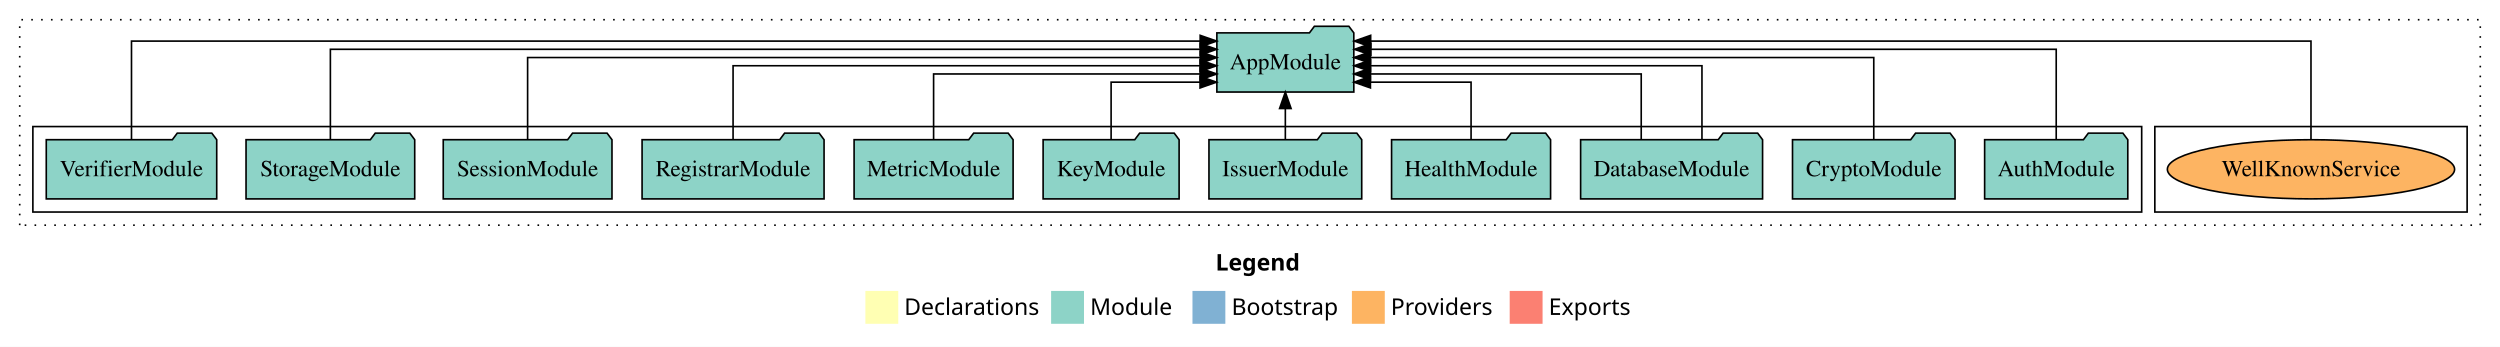
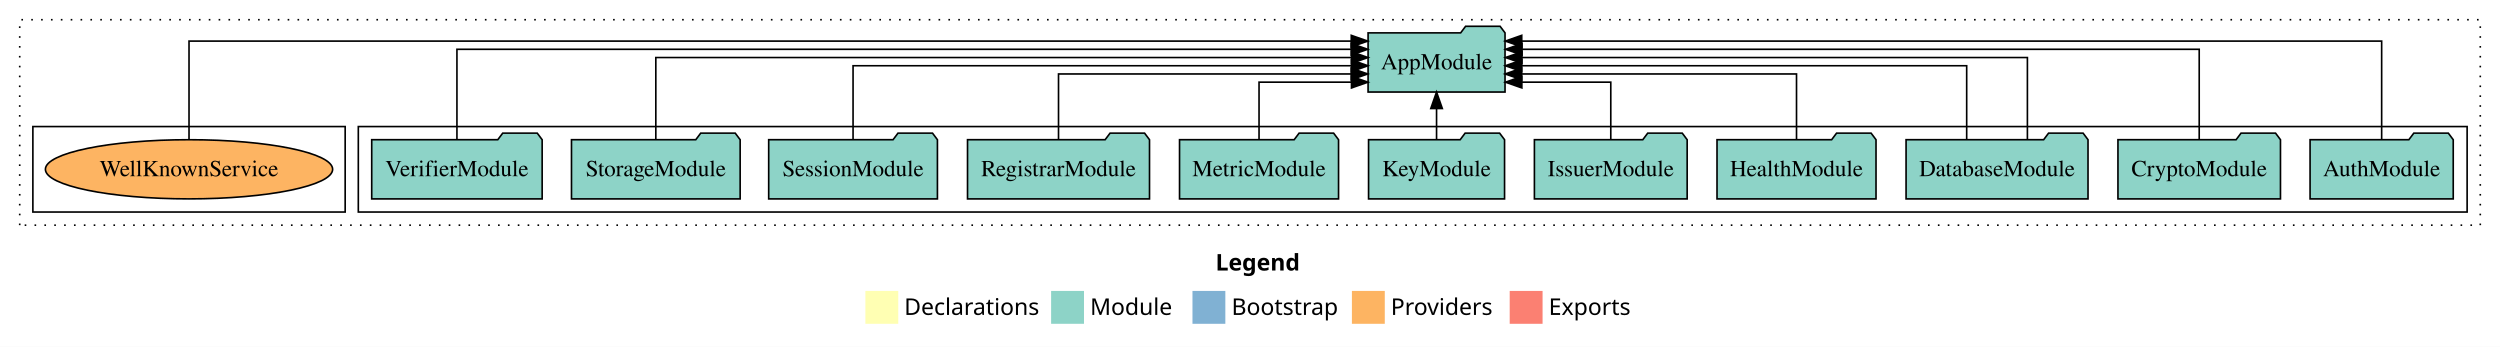
<svg xmlns="http://www.w3.org/2000/svg" width="1521pt" height="211pt" viewBox="0.00 0.00 1521.00 211.00">
  <g id="graph0" class="graph" transform="scale(1 1) rotate(0) translate(4 207)">
    <polygon fill="white" stroke="transparent" points="-4,4 -4,-207 1517,-207 1517,4 -4,4" />
    <text text-anchor="start" x="735.51" y="-42.4" font-family="Times-12" font-weight="bold" font-size="14.00">Legend</text>
    <polygon fill="#ffffb3" stroke="transparent" points="522.5,-10 522.5,-30 542.5,-30 542.5,-10 522.5,-10" />
    <text text-anchor="start" x="546.13" y="-15.4" font-family="Times-12" font-size="14.00">  Declarations</text>
    <polygon fill="#8dd3c7" stroke="transparent" points="635.5,-10 635.5,-30 655.5,-30 655.5,-10 635.5,-10" />
    <text text-anchor="start" x="659.23" y="-15.4" font-family="Times-12" font-size="14.00">  Module</text>
    <polygon fill="#80b1d3" stroke="transparent" points="721.5,-10 721.5,-30 741.5,-30 741.5,-10 721.5,-10" />
    <text text-anchor="start" x="745.28" y="-15.4" font-family="Times-12" font-size="14.00">  Bootstrap</text>
    <polygon fill="#fdb462" stroke="transparent" points="818.5,-10 818.5,-30 838.5,-30 838.5,-10 818.5,-10" />
    <text text-anchor="start" x="842.17" y="-15.4" font-family="Times-12" font-size="14.00">  Providers</text>
    <polygon fill="#fb8072" stroke="transparent" points="914.5,-10 914.5,-30 934.5,-30 934.5,-10 914.5,-10" />
    <text text-anchor="start" x="938.23" y="-15.4" font-family="Times-12" font-size="14.00">  Exports</text>
    <g id="clust1" class="cluster">
      <polygon fill="none" stroke="black" stroke-dasharray="1,5" points="8,-70 8,-195 1505,-195 1505,-70 8,-70" />
    </g>
+     <g id="clust3" class="cluster">
+       <polygon fill="none" stroke="black" points="214,-78 214,-130 1497,-130 1497,-78 214,-78" />
+     </g>
    <g id="clust6" class="cluster">
-       <polygon fill="none" stroke="black" points="1307,-78 1307,-130 1497,-130 1497,-78 1307,-78" />
-     </g>
-     <g id="clust3" class="cluster">
-       <polygon fill="none" stroke="black" points="16,-78 16,-130 1299,-130 1299,-78 16,-78" />
+       <polygon fill="none" stroke="black" points="16,-78 16,-130 206,-130 206,-78 16,-78" />
    </g>
    <g id="node1" class="node">
-       <polygon fill="#8dd3c7" stroke="black" points="1290.55,-122 1287.55,-126 1266.55,-126 1263.55,-122 1203.45,-122 1203.45,-86 1290.55,-86 1290.55,-122" />
-       <text text-anchor="middle" x="1247" y="-99.8" font-family="Times,serif" font-size="14.00">AuthModule</text>
+       <polygon fill="#8dd3c7" stroke="black" points="1488.55,-122 1485.55,-126 1464.55,-126 1461.55,-122 1401.45,-122 1401.45,-86 1488.55,-86 1488.55,-122" />
+       <text text-anchor="middle" x="1445" y="-99.8" font-family="Times,serif" font-size="14.00">AuthModule</text>
    </g>
    <g id="node12" class="node">
-       <polygon fill="#8dd3c7" stroke="black" points="819.66,-187 816.66,-191 795.66,-191 792.66,-187 736.34,-187 736.34,-151 819.66,-151 819.66,-187" />
-       <text text-anchor="middle" x="778" y="-164.8" font-family="Times,serif" font-size="14.00">AppModule</text>
+       <polygon fill="#8dd3c7" stroke="black" points="911.66,-187 908.66,-191 887.66,-191 884.66,-187 828.34,-187 828.34,-151 911.66,-151 911.66,-187" />
+       <text text-anchor="middle" x="870" y="-164.8" font-family="Times,serif" font-size="14.00">AppModule</text>
    </g>
    <g id="edge1" class="edge">
-       <path fill="none" stroke="black" d="M1247,-122.04C1247,-143.66 1247,-177 1247,-177 1247,-177 830.03,-177 830.03,-177" />
-       <polygon fill="black" stroke="black" points="830.03,-173.5 820.03,-177 830.03,-180.5 830.03,-173.5" />
+       <path fill="none" stroke="black" d="M1445,-122.09C1445,-145.13 1445,-182 1445,-182 1445,-182 921.82,-182 921.82,-182" />
+       <polygon fill="black" stroke="black" points="921.82,-178.5 911.82,-182 921.82,-185.5 921.82,-178.5" />
    </g>
    <g id="node2" class="node">
-       <polygon fill="#8dd3c7" stroke="black" points="1185.44,-122 1182.44,-126 1161.44,-126 1158.44,-122 1086.56,-122 1086.56,-86 1185.44,-86 1185.44,-122" />
-       <text text-anchor="middle" x="1136" y="-99.8" font-family="Times,serif" font-size="14.00">CryptoModule</text>
+       <polygon fill="#8dd3c7" stroke="black" points="1383.44,-122 1380.44,-126 1359.44,-126 1356.44,-122 1284.56,-122 1284.56,-86 1383.44,-86 1383.44,-122" />
+       <text text-anchor="middle" x="1334" y="-99.8" font-family="Times,serif" font-size="14.00">CryptoModule</text>
    </g>
    <g id="edge2" class="edge">
-       <path fill="none" stroke="black" d="M1136,-122.22C1136,-142.37 1136,-172 1136,-172 1136,-172 829.77,-172 829.77,-172" />
-       <polygon fill="black" stroke="black" points="829.77,-168.5 819.77,-172 829.77,-175.5 829.77,-168.5" />
+       <path fill="none" stroke="black" d="M1334,-122.04C1334,-143.66 1334,-177 1334,-177 1334,-177 922,-177 922,-177" />
+       <polygon fill="black" stroke="black" points="922,-173.5 912,-177 922,-180.5 922,-173.5" />
    </g>
    <g id="node3" class="node">
-       <polygon fill="#8dd3c7" stroke="black" points="1068.35,-122 1065.35,-126 1044.35,-126 1041.35,-122 957.65,-122 957.65,-86 1068.35,-86 1068.35,-122" />
-       <text text-anchor="middle" x="1013" y="-99.8" font-family="Times,serif" font-size="14.00">DatabaseModule</text>
+       <polygon fill="#8dd3c7" stroke="black" points="1266.35,-122 1263.35,-126 1242.35,-126 1239.35,-122 1155.65,-122 1155.65,-86 1266.35,-86 1266.35,-122" />
+       <text text-anchor="middle" x="1211" y="-99.8" font-family="Times,serif" font-size="14.00">DatabaseModule</text>
    </g>
    <g id="edge3" class="edge">
-       <path fill="none" stroke="black" d="M1031.47,-122.22C1031.47,-140.83 1031.47,-167 1031.47,-167 1031.47,-167 829.86,-167 829.86,-167" />
-       <polygon fill="black" stroke="black" points="829.86,-163.5 819.86,-167 829.86,-170.5 829.86,-163.5" />
+       <path fill="none" stroke="black" d="M1229.47,-122.22C1229.47,-142.37 1229.47,-172 1229.47,-172 1229.47,-172 921.94,-172 921.94,-172" />
+       <polygon fill="black" stroke="black" points="921.94,-168.5 911.94,-172 921.94,-175.5 921.94,-168.5" />
    </g>
    <g id="edge4" class="edge">
-       <path fill="none" stroke="black" d="M994.52,-122.03C994.52,-139.06 994.52,-162 994.52,-162 994.52,-162 829.75,-162 829.75,-162" />
-       <polygon fill="black" stroke="black" points="829.75,-158.5 819.75,-162 829.75,-165.5 829.75,-158.5" />
+       <path fill="none" stroke="black" d="M1192.53,-122.22C1192.53,-140.83 1192.53,-167 1192.53,-167 1192.53,-167 921.83,-167 921.83,-167" />
+       <polygon fill="black" stroke="black" points="921.83,-163.5 911.83,-167 921.83,-170.5 921.83,-163.5" />
    </g>
    <g id="node4" class="node">
-       <polygon fill="#8dd3c7" stroke="black" points="939.37,-122 936.37,-126 915.37,-126 912.37,-122 842.63,-122 842.63,-86 939.37,-86 939.37,-122" />
-       <text text-anchor="middle" x="891" y="-99.8" font-family="Times,serif" font-size="14.00">HealthModule</text>
+       <polygon fill="#8dd3c7" stroke="black" points="1137.37,-122 1134.37,-126 1113.37,-126 1110.37,-122 1040.63,-122 1040.63,-86 1137.37,-86 1137.37,-122" />
+       <text text-anchor="middle" x="1089" y="-99.8" font-family="Times,serif" font-size="14.00">HealthModule</text>
    </g>
    <g id="edge5" class="edge">
-       <path fill="none" stroke="black" d="M891,-122.24C891,-137.57 891,-157 891,-157 891,-157 829.76,-157 829.76,-157" />
-       <polygon fill="black" stroke="black" points="829.76,-153.5 819.76,-157 829.76,-160.5 829.76,-153.5" />
+       <path fill="none" stroke="black" d="M1089,-122.03C1089,-139.06 1089,-162 1089,-162 1089,-162 921.71,-162 921.71,-162" />
+       <polygon fill="black" stroke="black" points="921.71,-158.5 911.71,-162 921.71,-165.5 921.71,-158.5" />
    </g>
    <g id="node5" class="node">
-       <polygon fill="#8dd3c7" stroke="black" points="824.47,-122 821.47,-126 800.47,-126 797.47,-122 731.53,-122 731.53,-86 824.47,-86 824.47,-122" />
-       <text text-anchor="middle" x="778" y="-99.8" font-family="Times,serif" font-size="14.00">IssuerModule</text>
+       <polygon fill="#8dd3c7" stroke="black" points="1022.47,-122 1019.47,-126 998.47,-126 995.47,-122 929.53,-122 929.53,-86 1022.47,-86 1022.47,-122" />
+       <text text-anchor="middle" x="976" y="-99.8" font-family="Times,serif" font-size="14.00">IssuerModule</text>
    </g>
    <g id="edge6" class="edge">
-       <path fill="none" stroke="black" d="M778,-122.11C778,-122.11 778,-140.99 778,-140.99" />
-       <polygon fill="black" stroke="black" points="774.5,-140.99 778,-150.99 781.5,-140.99 774.5,-140.99" />
+       <path fill="none" stroke="black" d="M976,-122.24C976,-137.57 976,-157 976,-157 976,-157 921.89,-157 921.89,-157" />
+       <polygon fill="black" stroke="black" points="921.89,-153.5 911.89,-157 921.89,-160.5 921.89,-153.5" />
    </g>
    <g id="node6" class="node">
-       <polygon fill="#8dd3c7" stroke="black" points="713.37,-122 710.37,-126 689.37,-126 686.37,-122 630.63,-122 630.63,-86 713.37,-86 713.37,-122" />
-       <text text-anchor="middle" x="672" y="-99.8" font-family="Times,serif" font-size="14.00">KeyModule</text>
+       <polygon fill="#8dd3c7" stroke="black" points="911.37,-122 908.37,-126 887.37,-126 884.37,-122 828.63,-122 828.63,-86 911.37,-86 911.37,-122" />
+       <text text-anchor="middle" x="870" y="-99.8" font-family="Times,serif" font-size="14.00">KeyModule</text>
    </g>
    <g id="edge7" class="edge">
-       <path fill="none" stroke="black" d="M672,-122.24C672,-137.57 672,-157 672,-157 672,-157 726.11,-157 726.11,-157" />
-       <polygon fill="black" stroke="black" points="726.11,-160.5 736.11,-157 726.11,-153.5 726.11,-160.5" />
+       <path fill="none" stroke="black" d="M870,-122.11C870,-122.11 870,-140.99 870,-140.99" />
+       <polygon fill="black" stroke="black" points="866.5,-140.99 870,-150.99 873.5,-140.99 866.5,-140.99" />
    </g>
    <g id="node7" class="node">
-       <polygon fill="#8dd3c7" stroke="black" points="612.37,-122 609.37,-126 588.37,-126 585.37,-122 515.63,-122 515.63,-86 612.37,-86 612.37,-122" />
-       <text text-anchor="middle" x="564" y="-99.8" font-family="Times,serif" font-size="14.00">MetricModule</text>
+       <polygon fill="#8dd3c7" stroke="black" points="810.37,-122 807.37,-126 786.37,-126 783.37,-122 713.63,-122 713.63,-86 810.37,-86 810.37,-122" />
+       <text text-anchor="middle" x="762" y="-99.8" font-family="Times,serif" font-size="14.00">MetricModule</text>
    </g>
    <g id="edge8" class="edge">
-       <path fill="none" stroke="black" d="M564,-122.03C564,-139.06 564,-162 564,-162 564,-162 726.23,-162 726.23,-162" />
-       <polygon fill="black" stroke="black" points="726.23,-165.5 736.23,-162 726.23,-158.5 726.23,-165.5" />
+       <path fill="none" stroke="black" d="M762,-122.24C762,-137.57 762,-157 762,-157 762,-157 818.24,-157 818.24,-157" />
+       <polygon fill="black" stroke="black" points="818.24,-160.5 828.24,-157 818.24,-153.5 818.24,-160.5" />
    </g>
    <g id="node8" class="node">
-       <polygon fill="#8dd3c7" stroke="black" points="497.36,-122 494.36,-126 473.36,-126 470.36,-122 386.64,-122 386.64,-86 497.36,-86 497.36,-122" />
-       <text text-anchor="middle" x="442" y="-99.8" font-family="Times,serif" font-size="14.00">RegistrarModule</text>
+       <polygon fill="#8dd3c7" stroke="black" points="695.36,-122 692.36,-126 671.36,-126 668.36,-122 584.64,-122 584.64,-86 695.36,-86 695.36,-122" />
+       <text text-anchor="middle" x="640" y="-99.8" font-family="Times,serif" font-size="14.00">RegistrarModule</text>
    </g>
    <g id="edge9" class="edge">
-       <path fill="none" stroke="black" d="M442,-122.22C442,-140.83 442,-167 442,-167 442,-167 726.12,-167 726.12,-167" />
-       <polygon fill="black" stroke="black" points="726.12,-170.5 736.12,-167 726.12,-163.5 726.12,-170.5" />
+       <path fill="none" stroke="black" d="M640,-122.03C640,-139.06 640,-162 640,-162 640,-162 818.08,-162 818.08,-162" />
+       <polygon fill="black" stroke="black" points="818.08,-165.5 828.08,-162 818.08,-158.5 818.08,-165.5" />
    </g>
    <g id="node9" class="node">
-       <polygon fill="#8dd3c7" stroke="black" points="368.33,-122 365.33,-126 344.33,-126 341.33,-122 265.67,-122 265.67,-86 368.33,-86 368.33,-122" />
-       <text text-anchor="middle" x="317" y="-99.8" font-family="Times,serif" font-size="14.00">SessionModule</text>
+       <polygon fill="#8dd3c7" stroke="black" points="566.33,-122 563.33,-126 542.33,-126 539.33,-122 463.67,-122 463.67,-86 566.33,-86 566.33,-122" />
+       <text text-anchor="middle" x="515" y="-99.8" font-family="Times,serif" font-size="14.00">SessionModule</text>
    </g>
    <g id="edge10" class="edge">
-       <path fill="none" stroke="black" d="M317,-122.22C317,-142.37 317,-172 317,-172 317,-172 726.28,-172 726.28,-172" />
-       <polygon fill="black" stroke="black" points="726.28,-175.5 736.28,-172 726.28,-168.5 726.28,-175.5" />
+       <path fill="none" stroke="black" d="M515,-122.22C515,-140.83 515,-167 515,-167 515,-167 818.23,-167 818.23,-167" />
+       <polygon fill="black" stroke="black" points="818.23,-170.5 828.23,-167 818.23,-163.5 818.23,-170.5" />
    </g>
    <g id="node10" class="node">
-       <polygon fill="#8dd3c7" stroke="black" points="248.31,-122 245.31,-126 224.31,-126 221.31,-122 145.69,-122 145.69,-86 248.31,-86 248.31,-122" />
-       <text text-anchor="middle" x="197" y="-99.8" font-family="Times,serif" font-size="14.00">StorageModule</text>
+       <polygon fill="#8dd3c7" stroke="black" points="446.31,-122 443.31,-126 422.31,-126 419.31,-122 343.69,-122 343.69,-86 446.31,-86 446.31,-122" />
+       <text text-anchor="middle" x="395" y="-99.8" font-family="Times,serif" font-size="14.00">StorageModule</text>
    </g>
    <g id="edge11" class="edge">
-       <path fill="none" stroke="black" d="M197,-122.04C197,-143.66 197,-177 197,-177 197,-177 726.22,-177 726.22,-177" />
-       <polygon fill="black" stroke="black" points="726.22,-180.5 736.22,-177 726.22,-173.5 726.22,-180.5" />
+       <path fill="none" stroke="black" d="M395,-122.22C395,-142.37 395,-172 395,-172 395,-172 818.26,-172 818.26,-172" />
+       <polygon fill="black" stroke="black" points="818.26,-175.5 828.26,-172 818.26,-168.5 818.26,-175.5" />
    </g>
    <g id="node11" class="node">
-       <polygon fill="#8dd3c7" stroke="black" points="127.85,-122 124.85,-126 103.85,-126 100.85,-122 24.15,-122 24.15,-86 127.85,-86 127.85,-122" />
-       <text text-anchor="middle" x="76" y="-99.8" font-family="Times,serif" font-size="14.00">VerifierModule</text>
+       <polygon fill="#8dd3c7" stroke="black" points="325.85,-122 322.85,-126 301.85,-126 298.85,-122 222.15,-122 222.15,-86 325.85,-86 325.85,-122" />
+       <text text-anchor="middle" x="274" y="-99.8" font-family="Times,serif" font-size="14.00">VerifierModule</text>
    </g>
    <g id="edge12" class="edge">
-       <path fill="none" stroke="black" d="M76,-122.09C76,-145.13 76,-182 76,-182 76,-182 726.19,-182 726.19,-182" />
-       <polygon fill="black" stroke="black" points="726.19,-185.5 736.19,-182 726.19,-178.5 726.19,-185.5" />
+       <path fill="none" stroke="black" d="M274,-122.04C274,-143.66 274,-177 274,-177 274,-177 818.09,-177 818.09,-177" />
+       <polygon fill="black" stroke="black" points="818.09,-180.5 828.09,-177 818.09,-173.5 818.09,-180.5" />
    </g>
    <g id="node13" class="node">
-       <ellipse fill="#fdb462" stroke="black" cx="1402" cy="-104" rx="87.38" ry="18" />
-       <text text-anchor="middle" x="1402" y="-99.8" font-family="Times,serif" font-size="14.00">WellKnownService</text>
+       <ellipse fill="#fdb462" stroke="black" cx="111" cy="-104" rx="87.38" ry="18" />
+       <text text-anchor="middle" x="111" y="-99.8" font-family="Times,serif" font-size="14.00">WellKnownService</text>
    </g>
    <g id="edge13" class="edge">
-       <path fill="none" stroke="black" d="M1402,-122.09C1402,-145.13 1402,-182 1402,-182 1402,-182 829.91,-182 829.91,-182" />
-       <polygon fill="black" stroke="black" points="829.91,-178.5 819.91,-182 829.91,-185.5 829.91,-178.5" />
+       <path fill="none" stroke="black" d="M111,-122.09C111,-145.13 111,-182 111,-182 111,-182 818.11,-182 818.11,-182" />
+       <polygon fill="black" stroke="black" points="818.11,-185.5 828.11,-182 818.11,-178.5 818.11,-185.5" />
    </g>
  </g>
</svg>
